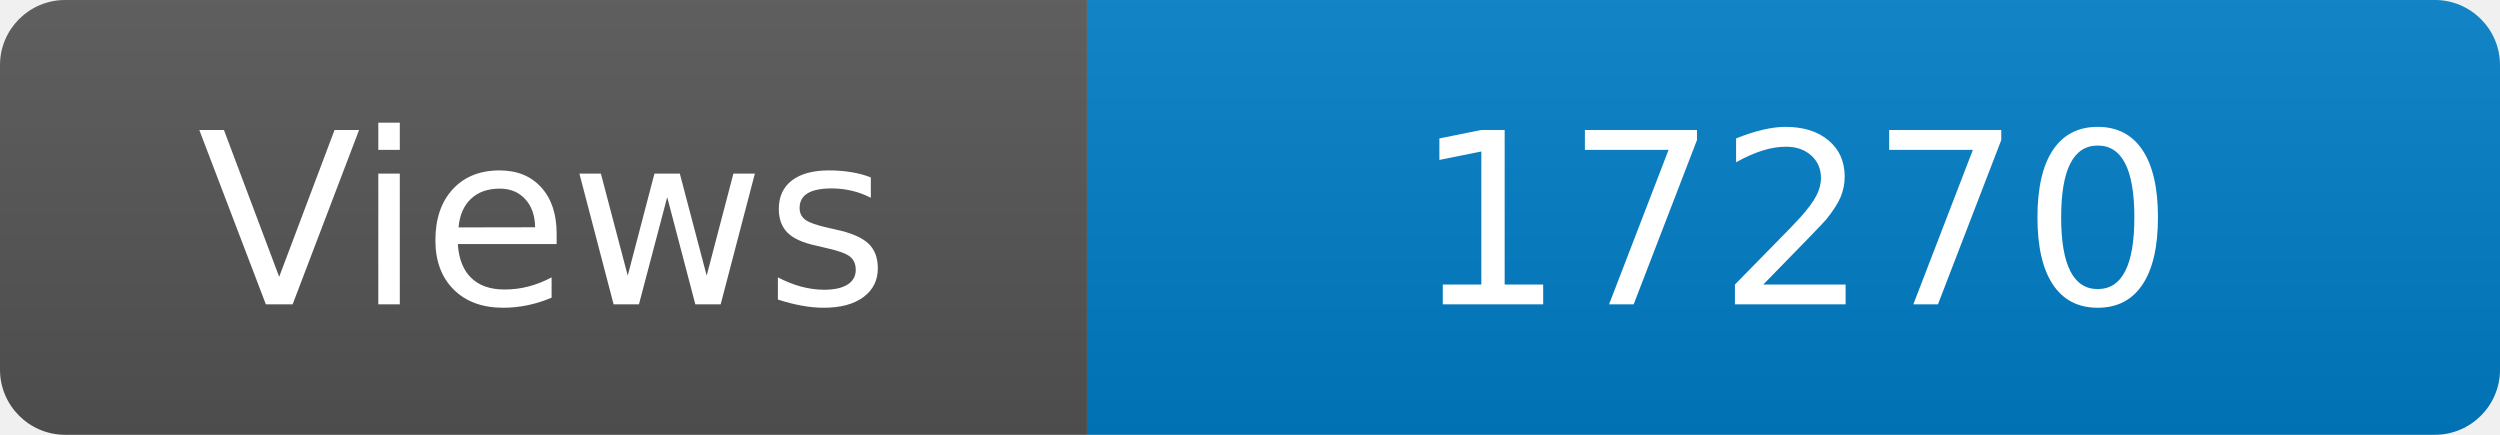
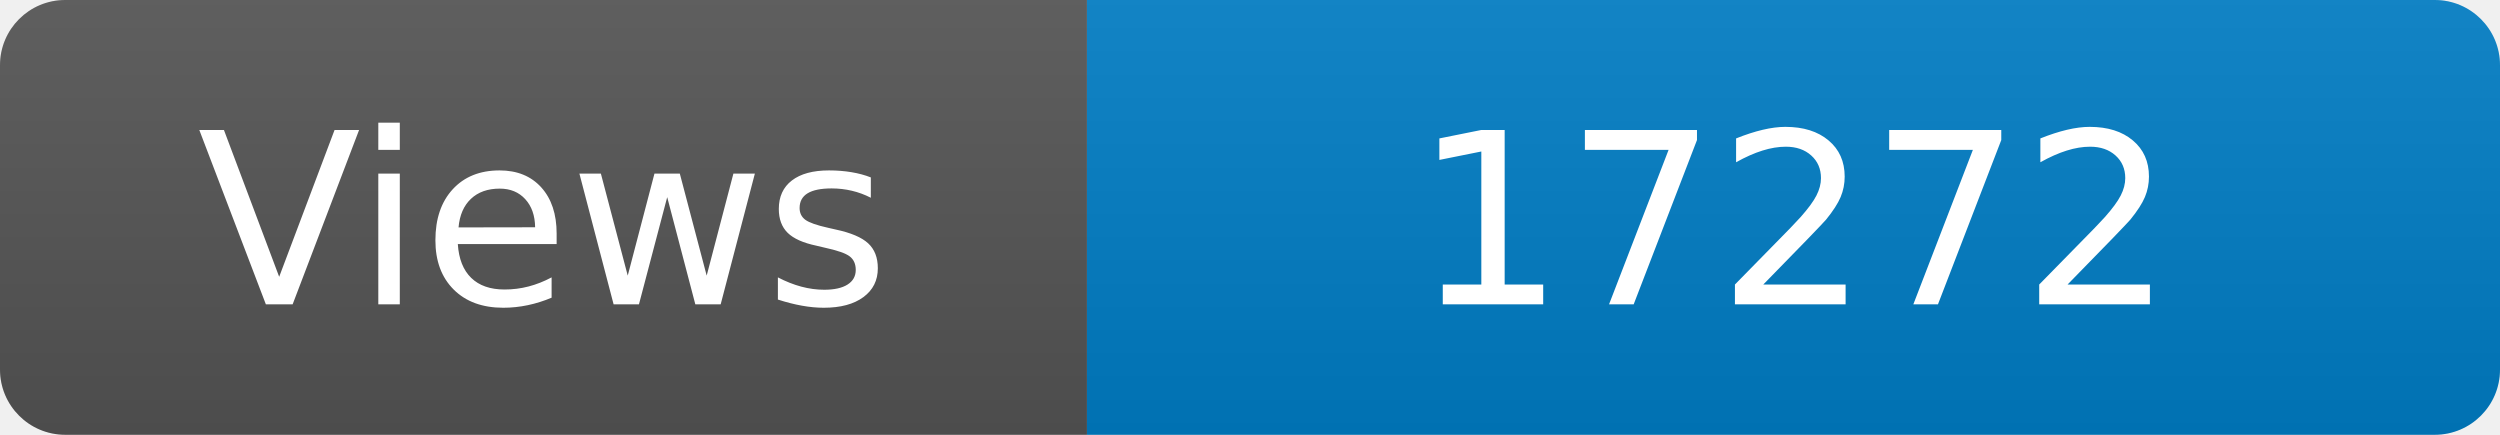
<svg xmlns="http://www.w3.org/2000/svg" width="115" height="20" role="img" aria-label="Maintained?: yes">
  <linearGradient id="s" x2="0" y2="100%">
    <stop offset="0" stop-color="#bbb" stop-opacity=".1" />
    <stop offset="1" stop-opacity=".1" />
  </linearGradient>
  <clipPath id="r">
    <rect width="115" height="20" rx="3" fill="#fff" />
  </clipPath>
  <g clip-path="url(#r)">
    <rect width="50" height="20" fill="#555" />
    <rect x="50" width="160" height="20" fill="#007ec6" />
    <rect width="115" height="20" fill="url(#s)" />
  </g>
  <g fill="#fff" text-anchor="middle" font-family="Verdana,Geneva,DejaVu Sans,sans-serif" font-size="110">
    <text x="250" y="140" transform="scale(.1)" fill="#fff">Views</text>
-     <text x="825" y="140" transform="scale(.1)" fill="#fff">17270</text>
+     <text x="825" y="140" transform="scale(.1)" fill="#fff">17272</text>
  </g>
</svg>
